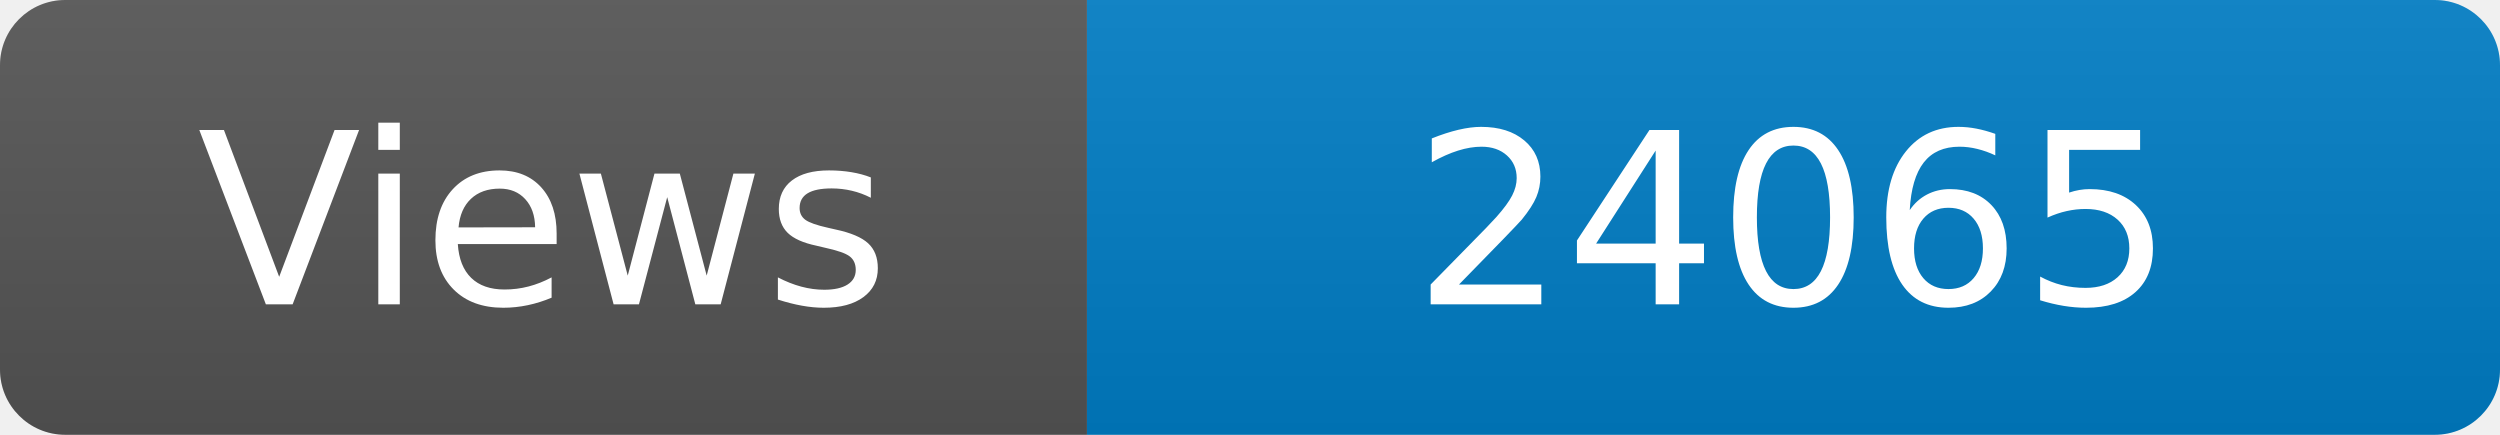
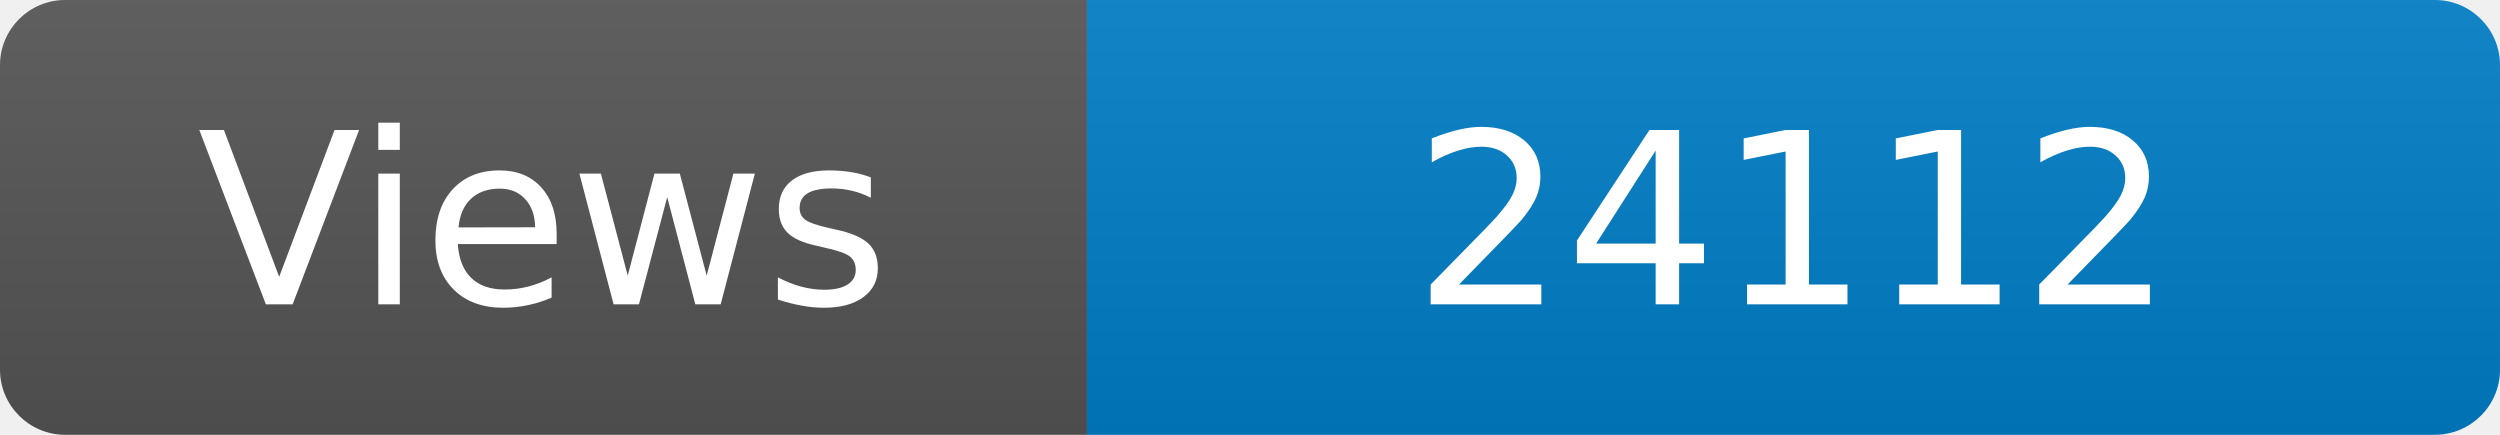
<svg xmlns="http://www.w3.org/2000/svg" width="115" height="20" role="img" aria-label="Maintained?: yes">
  <linearGradient id="s" x2="0" y2="100%">
    <stop offset="0" stop-color="#bbb" stop-opacity=".1" />
    <stop offset="1" stop-opacity=".1" />
  </linearGradient>
  <clipPath id="r">
    <rect width="115" height="20" rx="3" fill="#fff" />
  </clipPath>
  <g clip-path="url(#r)">
    <rect width="50" height="20" fill="#555" />
    <rect x="50" width="160" height="20" fill="#007ec6" />
    <rect width="115" height="20" fill="url(#s)" />
  </g>
  <g fill="#fff" text-anchor="middle" font-family="Verdana,Geneva,DejaVu Sans,sans-serif" font-size="110">
    <text x="250" y="140" transform="scale(.1)" fill="#fff">Views</text>
-     <text x="825" y="140" transform="scale(.1)" fill="#fff">24065</text>
+     <text x="825" y="140" transform="scale(.1)" fill="#fff">24112</text>
  </g>
</svg>
